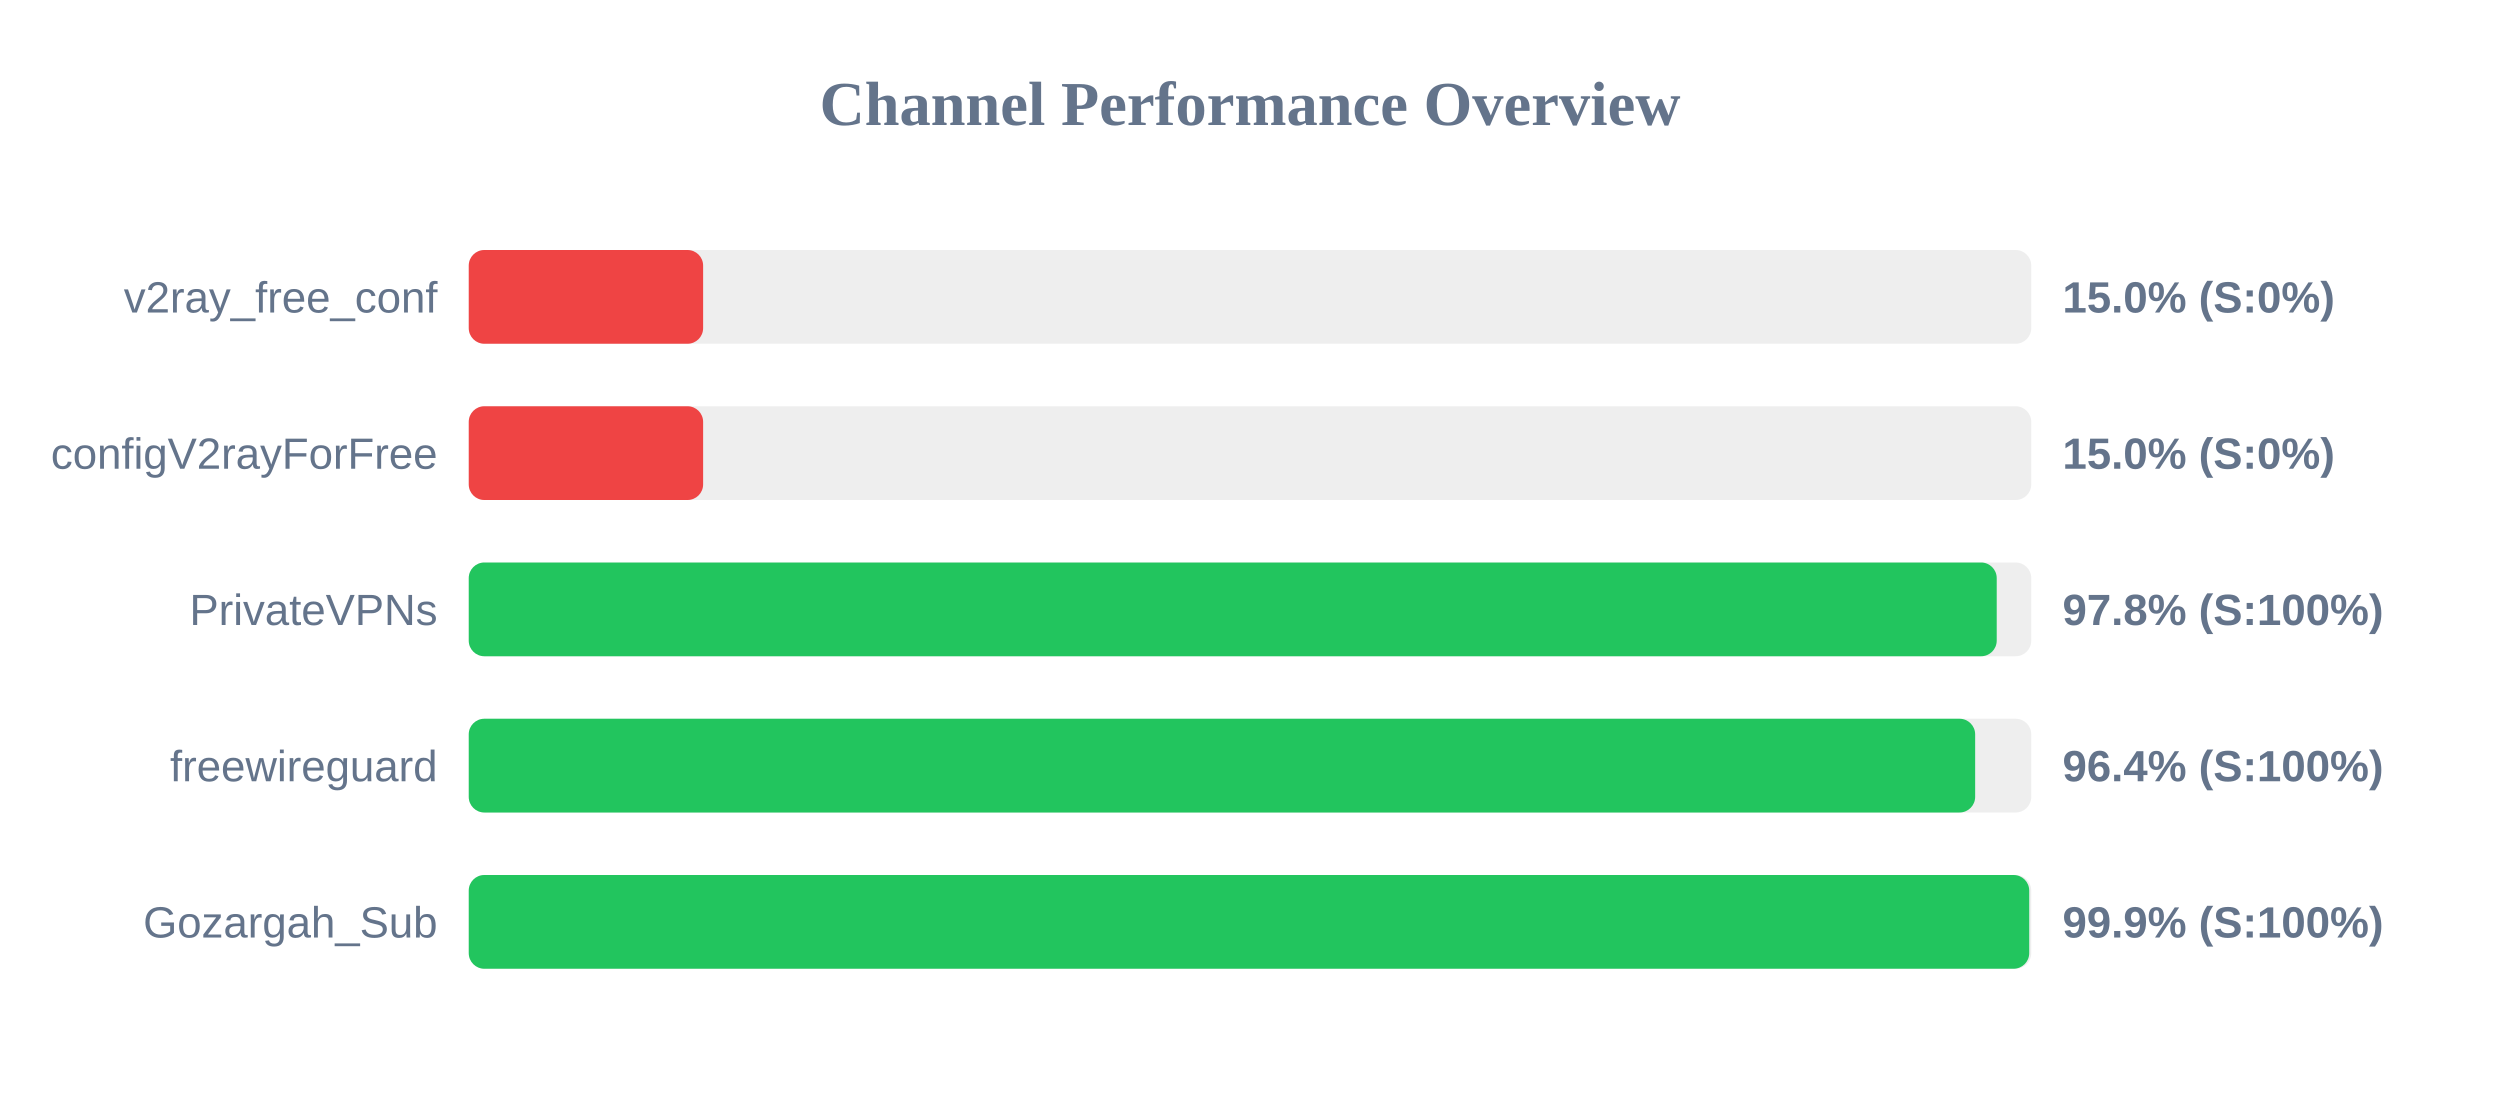
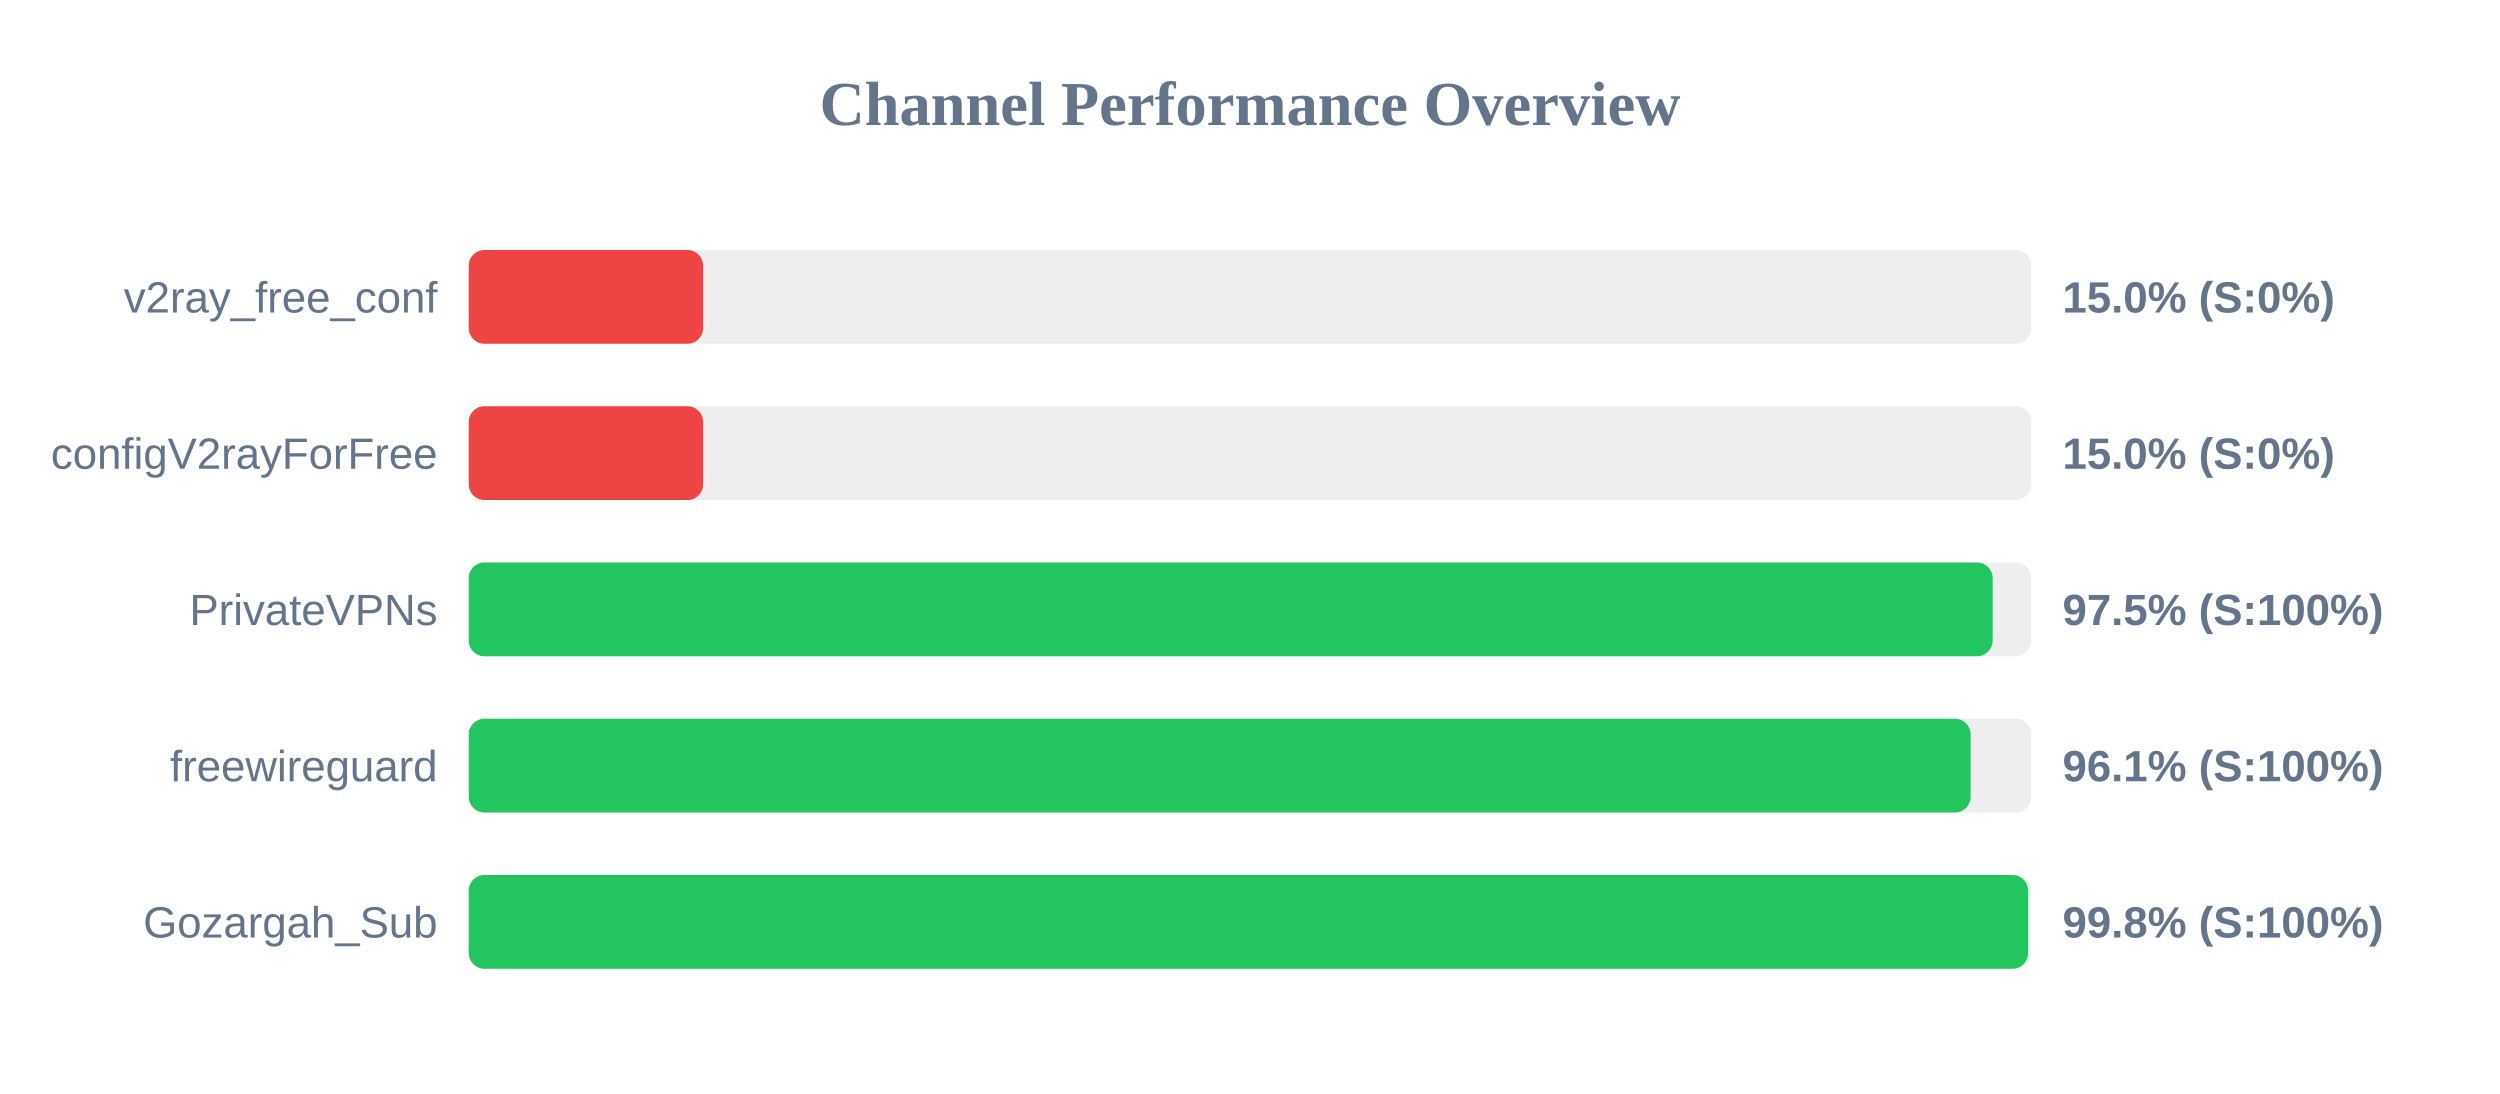
<svg xmlns="http://www.w3.org/2000/svg" width="800" height="350" version="1.1">
  <style>
        .row { font: 14px Arial; fill: #64748b; }
        .score { font: bold 14px Arial; fill: #64748b; }
    </style>
  <text x="400" y="40" text-anchor="middle" font-size="20px" font-weight="bold" fill="#64748b">Channel Performance Overview</text>
  <rect x="150" y="80" width="500" height="30" fill="#eee" rx="5" />
  <rect x="150" y="80" width="75.0" height="30" fill="#ef4444" rx="5" />
  <text x="140" y="100" text-anchor="end" class="row">v2ray_free_conf</text>
  <text x="660" y="100" text-anchor="start" class="score">15.0% (S:0%)</text>
  <rect x="150" y="130" width="500" height="30" fill="#eee" rx="5" />
  <rect x="150" y="130" width="75.0" height="30" fill="#ef4444" rx="5" />
  <text x="140" y="150" text-anchor="end" class="row">configV2rayForFree</text>
  <text x="660" y="150" text-anchor="start" class="score">15.0% (S:0%)</text>
  <rect x="150" y="180" width="500" height="30" fill="#eee" rx="5" />
-   <rect x="150" y="180" width="488.95" height="30" fill="#22c55e" rx="5" />
+   <rect x="150" y="180" width="487.65" height="30" fill="#22c55e" rx="5" />
  <text x="140" y="200" text-anchor="end" class="row">PrivateVPNs</text>
-   <text x="660" y="200" text-anchor="start" class="score">97.8% (S:100%)</text>
+   <text x="660" y="200" text-anchor="start" class="score">97.5% (S:100%)</text>
  <rect x="150" y="230" width="500" height="30" fill="#eee" rx="5" />
-   <rect x="150" y="230" width="482.05" height="30" fill="#22c55e" rx="5" />
+   <rect x="150" y="230" width="480.6" height="30" fill="#22c55e" rx="5" />
  <text x="140" y="250" text-anchor="end" class="row">freewireguard</text>
-   <text x="660" y="250" text-anchor="start" class="score">96.4% (S:100%)</text>
+   <text x="660" y="250" text-anchor="start" class="score">96.1% (S:100%)</text>
  <rect x="150" y="280" width="500" height="30" fill="#eee" rx="5" />
-   <rect x="150" y="280" width="499.35" height="30" fill="#22c55e" rx="5" />
+   <rect x="150" y="280" width="499.0" height="30" fill="#22c55e" rx="5" />
  <text x="140" y="300" text-anchor="end" class="row">Gozargah_Sub</text>
-   <text x="660" y="300" text-anchor="start" class="score">99.9% (S:100%)</text>
+   <text x="660" y="300" text-anchor="start" class="score">99.8% (S:100%)</text>
</svg>
